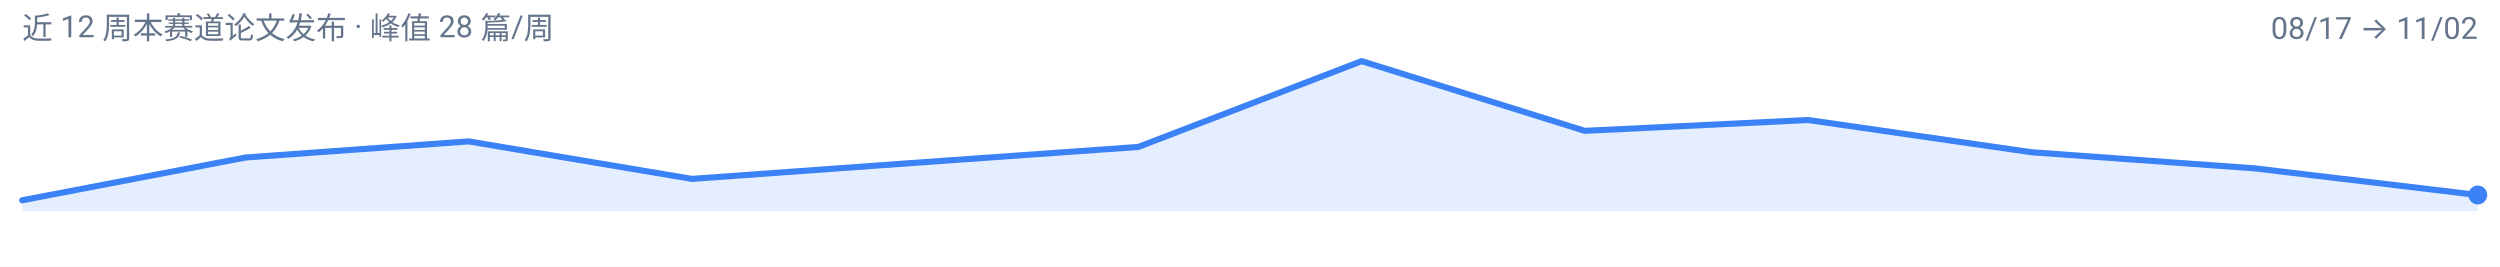
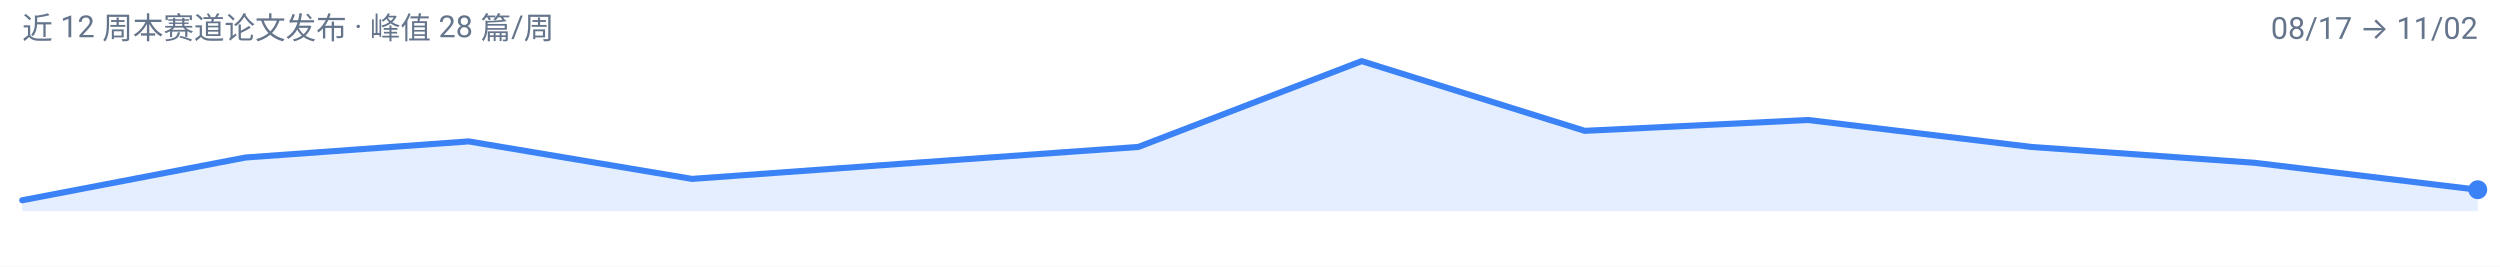
<svg xmlns="http://www.w3.org/2000/svg" width="900" height="96" viewBox="0 0 900 96" role="img" aria-label="agentic-vision 周度趋势">
  <rect width="900" height="96" fill="#FFFFFF" />
  <g font-family="-apple-system, BlinkMacSystemFont, 'Segoe UI', 'Noto Sans SC', 'PingFang SC', 'Microsoft YaHei', Roboto, sans-serif">
-     <path d="M 8.0,76.0 L 8.0,72.1 L 88.4,56.7 L 168.7,50.9 L 249.1,64.4 L 329.5,58.6 L 409.8,52.9 L 490.2,22.0 L 570.5,47.1 L 650.9,43.2 L 731.3,54.8 L 811.6,60.6 L 892.0,70.2 L 892.0,76.0 Z" fill="#3B82F6" fill-opacity="0.14" />
-     <path d="M 8.0,72.1 L 88.4,56.7 L 168.7,50.9 L 249.1,64.4 L 329.5,58.6 L 409.8,52.9 L 490.2,22.0 L 570.5,47.1 L 650.9,43.2 L 731.3,54.8 L 811.6,60.6 L 892.0,70.2" fill="none" stroke="#3B82F6" stroke-width="2.2" stroke-linejoin="round" stroke-linecap="round" />
-     <circle cx="892.0" cy="70.2" r="3.4" fill="#3B82F6" />
+     <path d="M 8.0,76.0 L 8.0,72.1 L 88.4,56.7 L 168.7,50.9 L 249.1,64.4 L 329.5,58.6 L 409.8,52.9 L 490.2,22.0 L 570.5,47.1 L 650.9,43.2 L 731.3,52.9 L 811.6,58.6 L 892.0,68.3 L 892.0,76.0 Z" fill="#3B82F6" fill-opacity="0.14" />
+     <path d="M 8.0,72.1 L 88.4,56.7 L 168.7,50.9 L 249.1,64.4 L 329.5,58.6 L 409.8,52.9 L 490.2,22.0 L 570.5,47.1 L 650.9,43.2 L 731.3,52.9 L 811.6,58.6 L 892.0,68.3" fill="none" stroke="#3B82F6" stroke-width="2.2" stroke-linejoin="round" stroke-linecap="round" />
+     <circle cx="892.0" cy="68.3" r="3.4" fill="#3B82F6" />
    <text x="8" y="14" font-size="11" fill="#64748B">近 12 周本赛道论文发布 · 峰值 28 篇/周</text>
    <text x="892" y="14" font-size="11" text-anchor="end" fill="#64748B">08/17 → 11/02</text>
  </g>
</svg>
